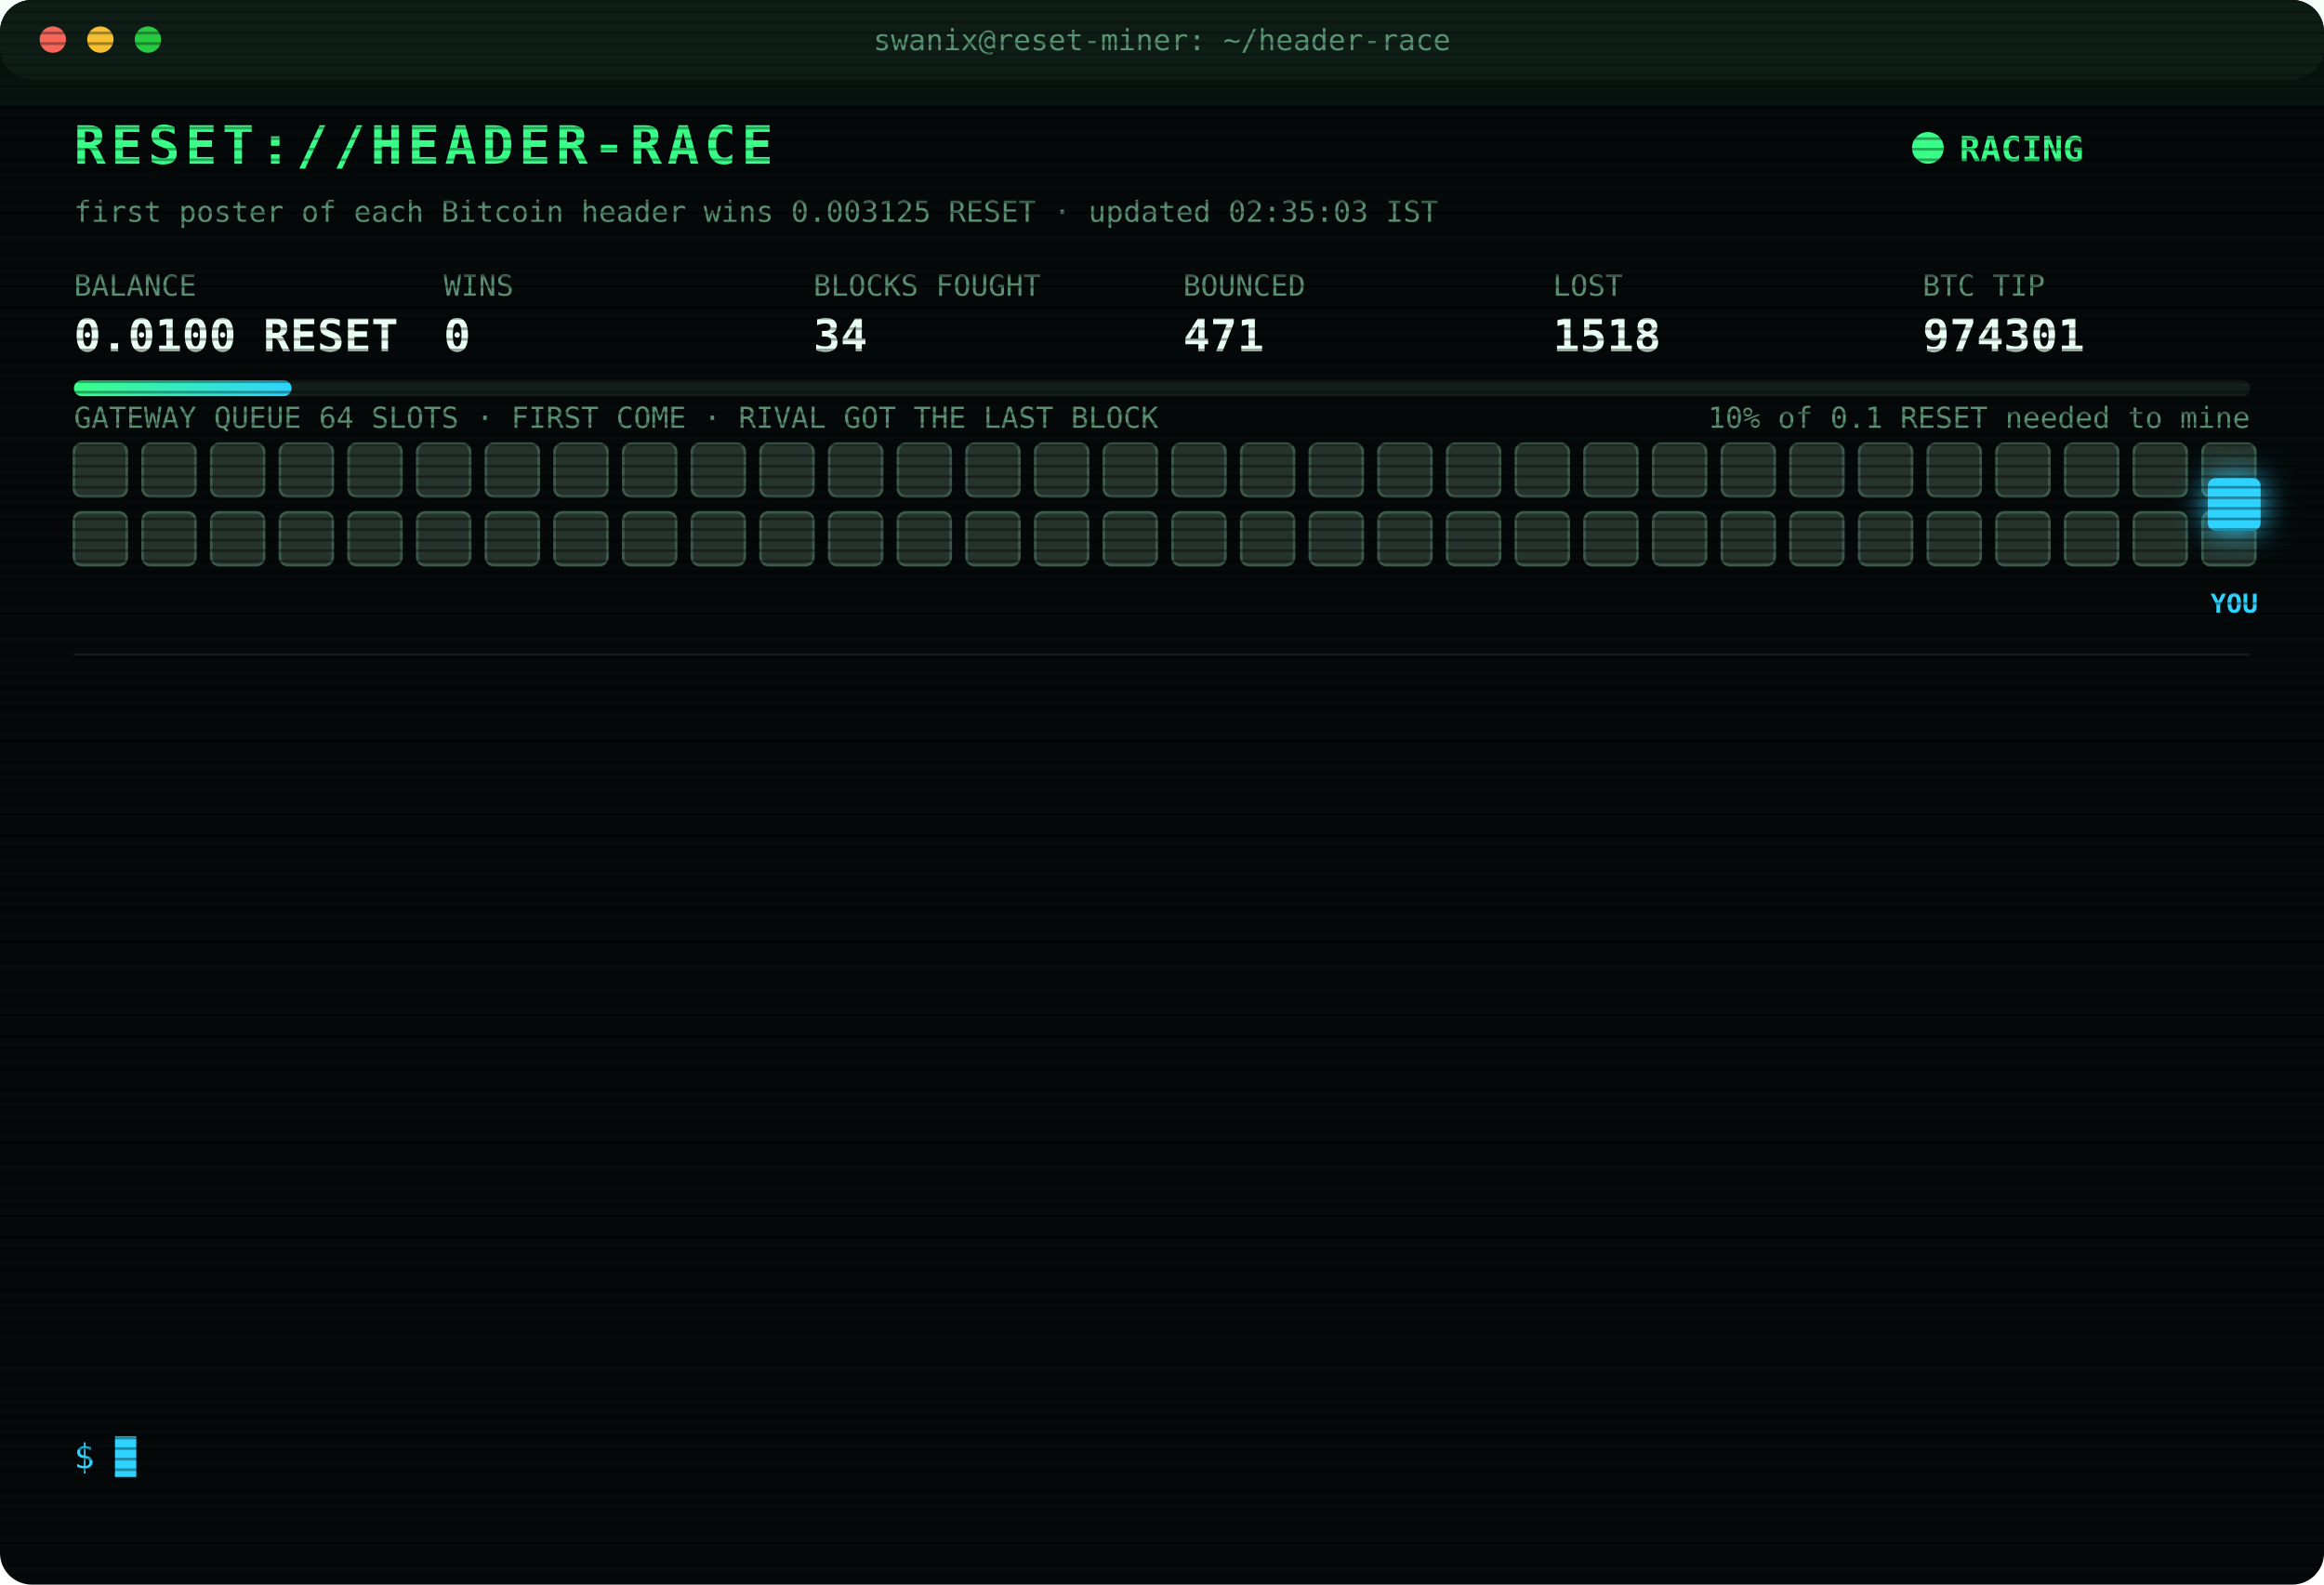
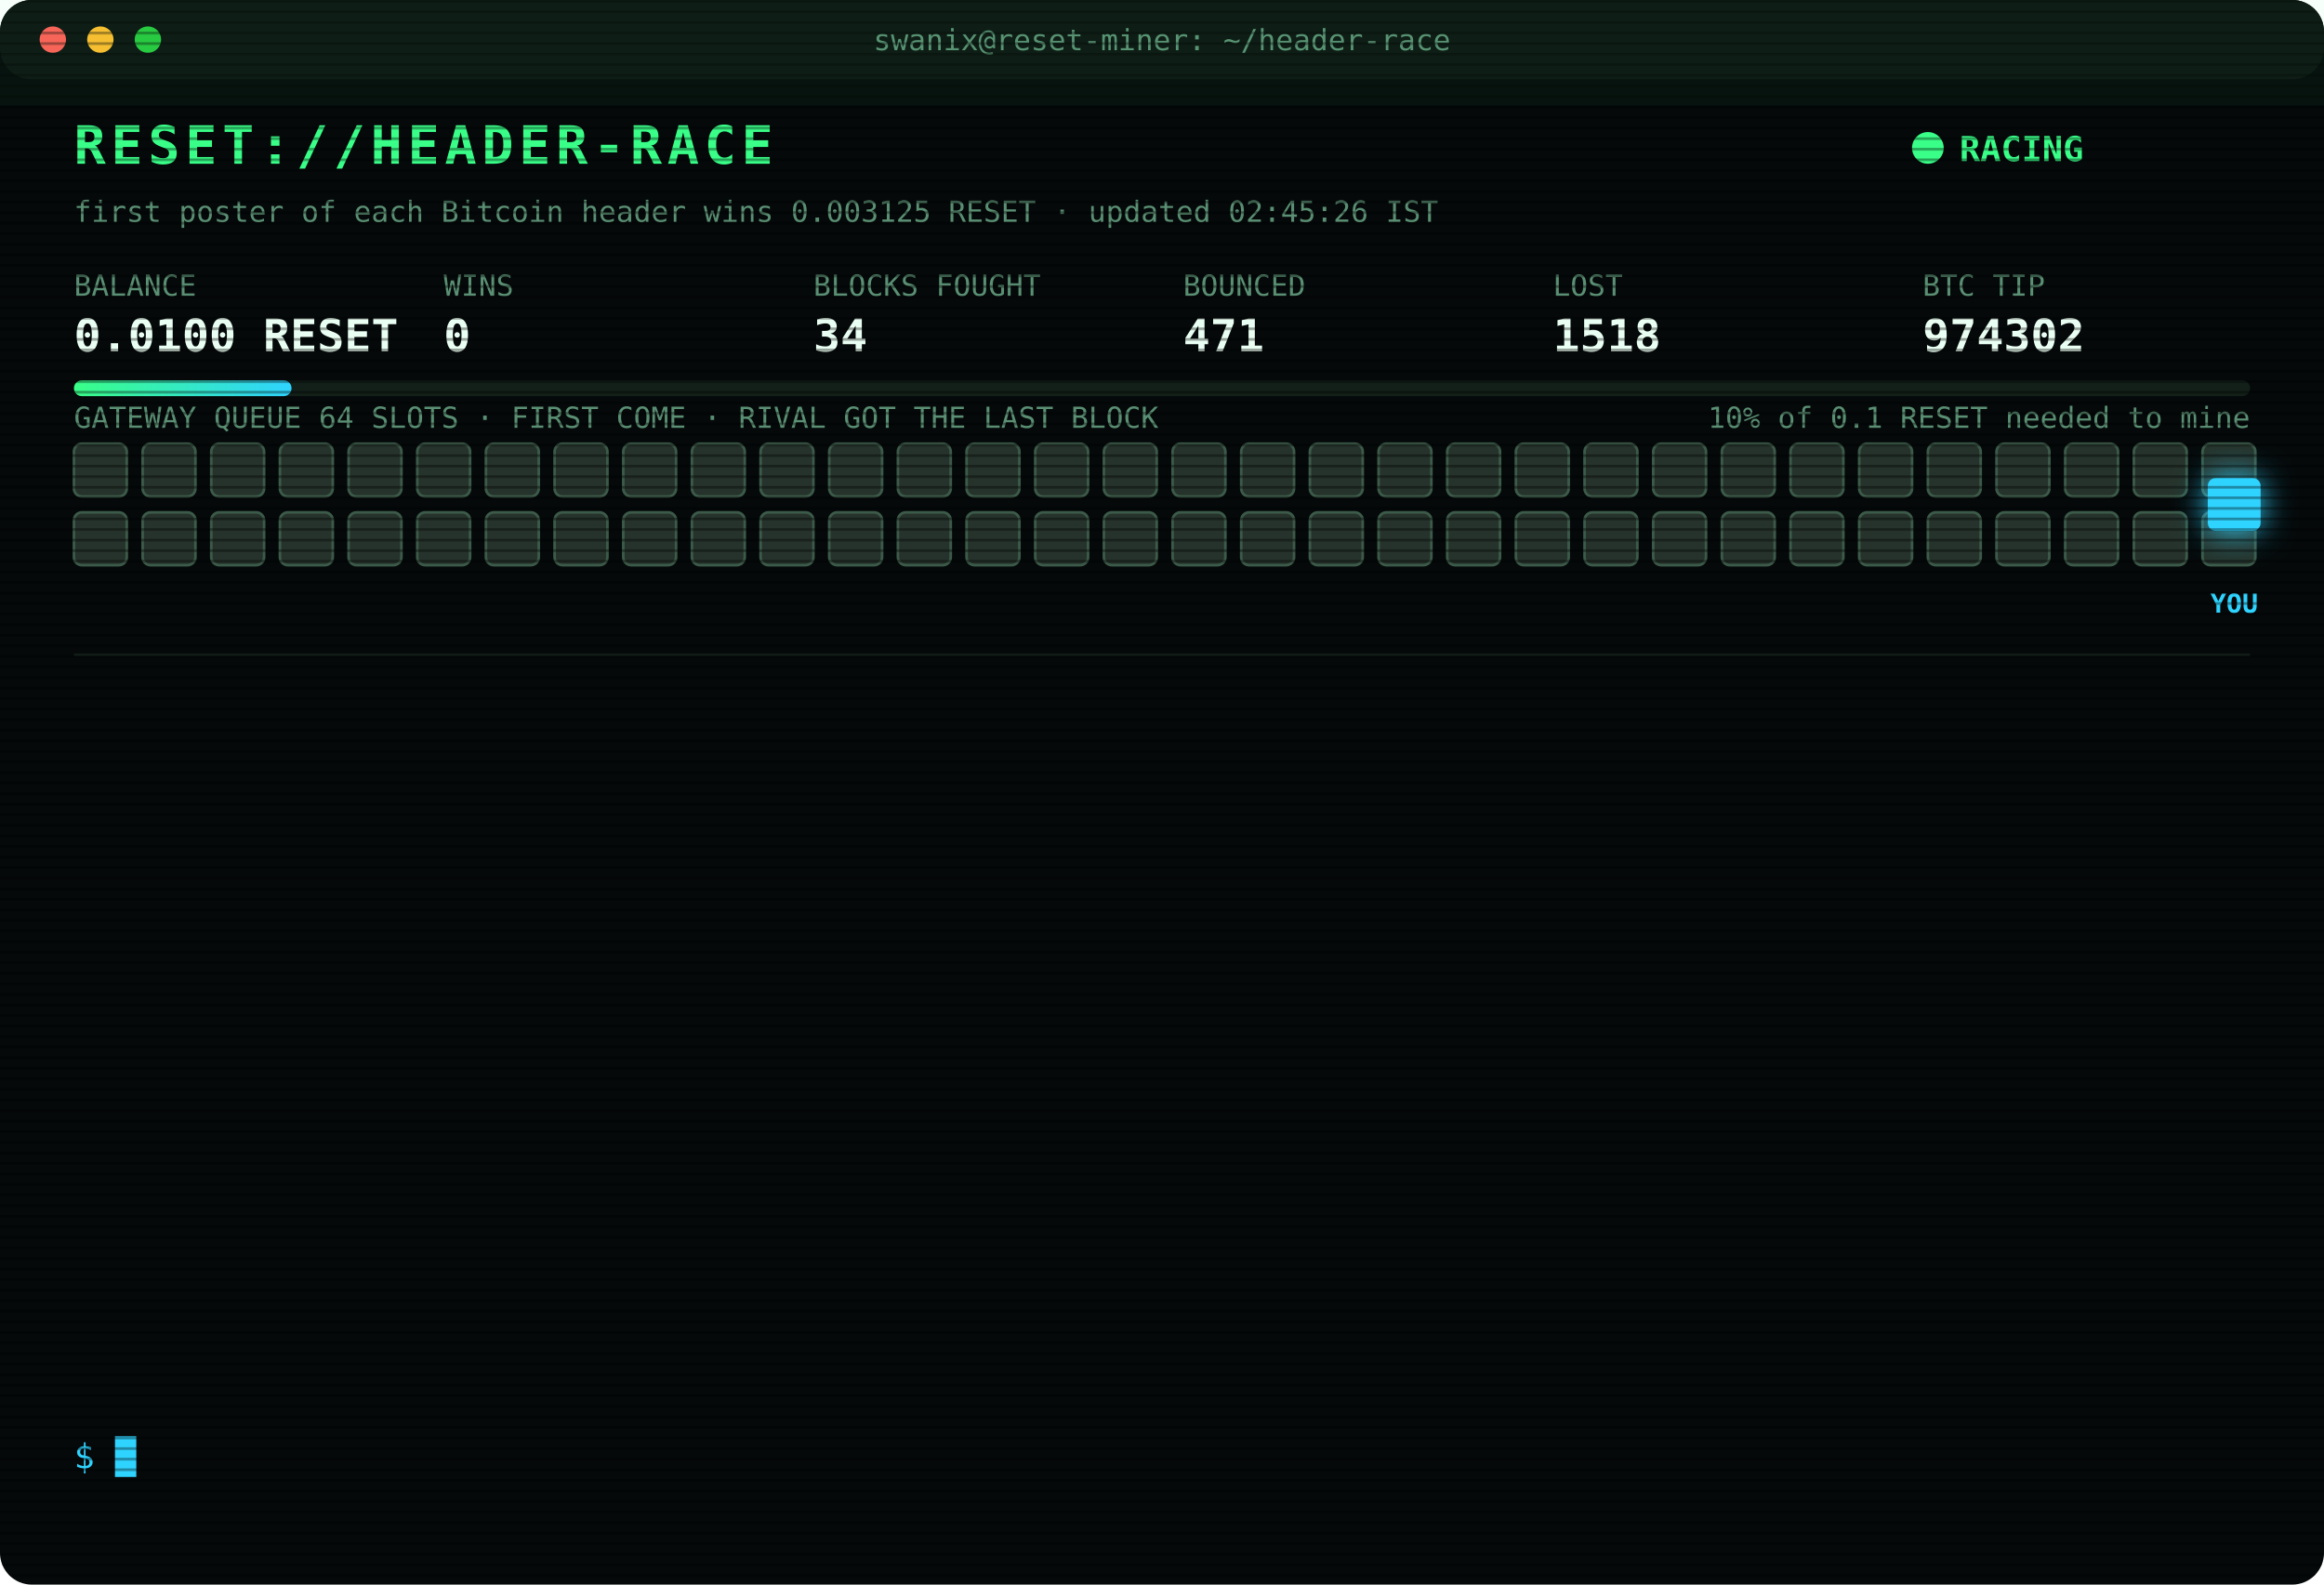
<svg xmlns="http://www.w3.org/2000/svg" width="880" height="600" viewBox="0 0 880 600" font-family="ui-monospace,SFMono-Regular,Menlo,Consolas,monospace">
  <style>
text{font-size:13px;fill:#7CFFB2}
.title{font-size:20px;font-weight:700;fill:#39FF88;letter-spacing:2px;animation:glitch 3s infinite steps(1)}
.sub{fill:#2fd3ff}.k{fill:#5a8f73;font-size:11px}.v{font-size:17px;font-weight:700;fill:#eafff3}
.ts{fill:#3f6b56}.boot{fill:#2fd3ff}.dim{fill:#5a8f73}.bad{fill:#ff4d6d}.warn{fill:#ffd23f}.mag{fill:#ff5cf0}.win{fill:#39FF88;font-weight:700}
.tag{font-size:10px;fill:#2fd3ff;font-weight:700}
.rival{fill:#26332c;stroke:#3c5a49;animation:jam 1.2s infinite alternate}
.idle{fill:#141c18;stroke:#22302a;animation:breathe 4s infinite}
.me{fill:#2fd3ff;filter:drop-shadow(0 0 6px #2fd3ff)}
.hover{animation:nudge 1.1s infinite ease-in-out}.bounce{animation:kick 1.4s infinite}
.ln{opacity:0;animation:in .4s forwards}
.cur{animation:blink 1s infinite steps(1)}
.scan{animation:scan 6s infinite linear}
.led{animation:blink 1.4s infinite}
@keyframes in{from{opacity:0;transform:translateX(-6px)}to{opacity:1;transform:none}}
@keyframes blink{50%{opacity:0}}
@keyframes jam{to{fill:#33463b}}
@keyframes breathe{50%{opacity:.4}}
@keyframes nudge{50%{transform:translateX(-10px)}}
@keyframes kick{0%,100%{transform:none}30%{transform:translateX(-14px)}55%{transform:translateX(10px) translateY(-6px)}}
@keyframes glitch{0%,92%{transform:none}93%{transform:translateX(2px);fill:#ff4d6d}95%{transform:translateX(-2px);fill:#2fd3ff}97%{transform:none}}
@keyframes scan{from{transform:translateY(-40px)}to{transform:translateY(600px)}}
</style>
  <defs>
    <pattern id="sl" width="4" height="4" patternUnits="userSpaceOnUse">
      <rect width="4" height="1" fill="#000" opacity=".35" />
    </pattern>
    <linearGradient id="bar">
      <stop offset="0" stop-color="#39FF88" />
      <stop offset="1" stop-color="#2fd3ff" />
    </linearGradient>
  </defs>
  <rect width="880" height="600" rx="12" fill="#05090a" />
  <rect width="880" height="30" rx="12" fill="#0d1512" />
  <circle cx="20" cy="15" r="5" fill="#ff5f57" />
  <circle cx="38" cy="15" r="5" fill="#febc2e" />
  <circle cx="56" cy="15" r="5" fill="#28c840" />
  <text x="440" y="19" text-anchor="middle" class="k">swanix@reset-miner: ~/header-race</text>
  <text x="28" y="62" class="title">RESET://HEADER-RACE</text>
  <circle class="led" cx="730" cy="56" r="6" fill="#39FF88" />
  <text x="742" y="61" class="win">RACING</text>
-   <text x="28" y="84" class="k">first poster of each Bitcoin header wins 0.003125 RESET · updated 02:35:03 IST</text>
+   <text x="28" y="84" class="k">first poster of each Bitcoin header wins 0.003125 RESET · updated 02:45:26 IST</text>
  <text x="28" y="112" class="k">BALANCE</text>
  <text x="28" y="133" class="v">0.0100 RESET</text>
  <text x="168" y="112" class="k">WINS</text>
  <text x="168" y="133" class="v">0</text>
  <text x="308" y="112" class="k">BLOCKS FOUGHT</text>
  <text x="308" y="133" class="v">34</text>
  <text x="448" y="112" class="k">BOUNCED</text>
  <text x="448" y="133" class="v">471</text>
  <text x="588" y="112" class="k">LOST</text>
  <text x="588" y="133" class="v">1518</text>
  <text x="728" y="112" class="k">BTC TIP</text>
-   <text x="728" y="133" class="v">974301</text>
+   <text x="728" y="133" class="v">974302</text>
  <rect x="28" y="144" width="824" height="6" rx="3" fill="#13201a" />
  <rect x="28" y="144" width="82.4" height="6" rx="3" fill="url(#bar)" />
  <text x="852" y="162" text-anchor="end" class="k">10% of 0.1 RESET needed to mine</text>
  <text x="28" y="162" class="k">GATEWAY QUEUE 64 SLOTS · FIRST COME · RIVAL GOT THE LAST BLOCK</text>
  <rect class="rival" x="28" y="168" width="20" height="20" rx="3" style="animation-delay:0.00s" />
  <rect class="rival" x="54" y="168" width="20" height="20" rx="3" style="animation-delay:0.05s" />
  <rect class="rival" x="80" y="168" width="20" height="20" rx="3" style="animation-delay:0.10s" />
  <rect class="rival" x="106" y="168" width="20" height="20" rx="3" style="animation-delay:0.15s" />
  <rect class="rival" x="132" y="168" width="20" height="20" rx="3" style="animation-delay:0.20s" />
  <rect class="rival" x="158" y="168" width="20" height="20" rx="3" style="animation-delay:0.25s" />
  <rect class="rival" x="184" y="168" width="20" height="20" rx="3" style="animation-delay:0.30s" />
  <rect class="rival" x="210" y="168" width="20" height="20" rx="3" style="animation-delay:0.35s" />
  <rect class="rival" x="236" y="168" width="20" height="20" rx="3" style="animation-delay:0.40s" />
  <rect class="rival" x="262" y="168" width="20" height="20" rx="3" style="animation-delay:0.45s" />
  <rect class="rival" x="288" y="168" width="20" height="20" rx="3" style="animation-delay:0.50s" />
  <rect class="rival" x="314" y="168" width="20" height="20" rx="3" style="animation-delay:0.55s" />
  <rect class="rival" x="340" y="168" width="20" height="20" rx="3" style="animation-delay:0.60s" />
  <rect class="rival" x="366" y="168" width="20" height="20" rx="3" style="animation-delay:0.65s" />
  <rect class="rival" x="392" y="168" width="20" height="20" rx="3" style="animation-delay:0.70s" />
  <rect class="rival" x="418" y="168" width="20" height="20" rx="3" style="animation-delay:0.75s" />
  <rect class="rival" x="444" y="168" width="20" height="20" rx="3" style="animation-delay:0.80s" />
  <rect class="rival" x="470" y="168" width="20" height="20" rx="3" style="animation-delay:0.85s" />
  <rect class="rival" x="496" y="168" width="20" height="20" rx="3" style="animation-delay:0.90s" />
  <rect class="rival" x="522" y="168" width="20" height="20" rx="3" style="animation-delay:0.95s" />
  <rect class="rival" x="548" y="168" width="20" height="20" rx="3" style="animation-delay:1.00s" />
  <rect class="rival" x="574" y="168" width="20" height="20" rx="3" style="animation-delay:1.05s" />
  <rect class="rival" x="600" y="168" width="20" height="20" rx="3" style="animation-delay:1.10s" />
  <rect class="rival" x="626" y="168" width="20" height="20" rx="3" style="animation-delay:1.15s" />
  <rect class="rival" x="652" y="168" width="20" height="20" rx="3" style="animation-delay:1.20s" />
  <rect class="rival" x="678" y="168" width="20" height="20" rx="3" style="animation-delay:1.25s" />
  <rect class="rival" x="704" y="168" width="20" height="20" rx="3" style="animation-delay:1.30s" />
  <rect class="rival" x="730" y="168" width="20" height="20" rx="3" style="animation-delay:1.35s" />
  <rect class="rival" x="756" y="168" width="20" height="20" rx="3" style="animation-delay:1.40s" />
  <rect class="rival" x="782" y="168" width="20" height="20" rx="3" style="animation-delay:1.45s" />
  <rect class="rival" x="808" y="168" width="20" height="20" rx="3" style="animation-delay:1.50s" />
  <rect class="rival" x="834" y="168" width="20" height="20" rx="3" style="animation-delay:1.55s" />
  <rect class="rival" x="28" y="194" width="20" height="20" rx="3" style="animation-delay:1.60s" />
  <rect class="rival" x="54" y="194" width="20" height="20" rx="3" style="animation-delay:1.65s" />
  <rect class="rival" x="80" y="194" width="20" height="20" rx="3" style="animation-delay:1.70s" />
  <rect class="rival" x="106" y="194" width="20" height="20" rx="3" style="animation-delay:1.75s" />
  <rect class="rival" x="132" y="194" width="20" height="20" rx="3" style="animation-delay:1.80s" />
  <rect class="rival" x="158" y="194" width="20" height="20" rx="3" style="animation-delay:1.85s" />
  <rect class="rival" x="184" y="194" width="20" height="20" rx="3" style="animation-delay:1.90s" />
  <rect class="rival" x="210" y="194" width="20" height="20" rx="3" style="animation-delay:1.95s" />
  <rect class="rival" x="236" y="194" width="20" height="20" rx="3" style="animation-delay:2.00s" />
  <rect class="rival" x="262" y="194" width="20" height="20" rx="3" style="animation-delay:2.05s" />
  <rect class="rival" x="288" y="194" width="20" height="20" rx="3" style="animation-delay:2.10s" />
  <rect class="rival" x="314" y="194" width="20" height="20" rx="3" style="animation-delay:2.15s" />
  <rect class="rival" x="340" y="194" width="20" height="20" rx="3" style="animation-delay:2.20s" />
  <rect class="rival" x="366" y="194" width="20" height="20" rx="3" style="animation-delay:2.25s" />
  <rect class="rival" x="392" y="194" width="20" height="20" rx="3" style="animation-delay:2.30s" />
  <rect class="rival" x="418" y="194" width="20" height="20" rx="3" style="animation-delay:2.35s" />
  <rect class="rival" x="444" y="194" width="20" height="20" rx="3" style="animation-delay:2.40s" />
  <rect class="rival" x="470" y="194" width="20" height="20" rx="3" style="animation-delay:2.45s" />
  <rect class="rival" x="496" y="194" width="20" height="20" rx="3" style="animation-delay:2.50s" />
  <rect class="rival" x="522" y="194" width="20" height="20" rx="3" style="animation-delay:2.55s" />
  <rect class="rival" x="548" y="194" width="20" height="20" rx="3" style="animation-delay:2.60s" />
  <rect class="rival" x="574" y="194" width="20" height="20" rx="3" style="animation-delay:2.65s" />
  <rect class="rival" x="600" y="194" width="20" height="20" rx="3" style="animation-delay:2.70s" />
  <rect class="rival" x="626" y="194" width="20" height="20" rx="3" style="animation-delay:2.75s" />
  <rect class="rival" x="652" y="194" width="20" height="20" rx="3" style="animation-delay:2.80s" />
  <rect class="rival" x="678" y="194" width="20" height="20" rx="3" style="animation-delay:2.85s" />
  <rect class="rival" x="704" y="194" width="20" height="20" rx="3" style="animation-delay:2.90s" />
  <rect class="rival" x="730" y="194" width="20" height="20" rx="3" style="animation-delay:2.95s" />
  <rect class="rival" x="756" y="194" width="20" height="20" rx="3" style="animation-delay:3.00s" />
  <rect class="rival" x="782" y="194" width="20" height="20" rx="3" style="animation-delay:3.05s" />
  <rect class="rival" x="808" y="194" width="20" height="20" rx="3" style="animation-delay:3.10s" />
  <rect class="rival" x="834" y="194" width="20" height="20" rx="3" style="animation-delay:3.15s" />
  <g class="hover">
    <rect class="me" x="836" y="181" width="20" height="20" rx="3" />
    <text class="tag" x="846" y="232" text-anchor="middle">YOU</text>
  </g>
  <line x1="28" x2="852" y1="248" y2="248" stroke="#13201a" />
  <g class="ln" style="animation-delay:0.40s">
    <text x="28" y="270" class="ts">01:12:47</text>
    <text x="104" y="270" class="bad">[LOST] #974290 taken by a rival miner</text>
  </g>
  <g class="ln" style="animation-delay:0.65s">
    <text x="28" y="292" class="ts">01:22:13</text>
    <text x="104" y="292" class="bad">[LOST] #974291 taken by a rival miner</text>
  </g>
  <g class="ln" style="animation-delay:0.90s">
    <text x="28" y="314" class="ts">01:32:20</text>
    <text x="104" y="314" class="bad">[LOST] #974292 taken by a rival miner</text>
  </g>
  <g class="ln" style="animation-delay:1.15s">
    <text x="28" y="336" class="ts">01:41:53</text>
    <text x="104" y="336" class="bad">[LOST] #974293 taken by a rival miner</text>
  </g>
  <g class="ln" style="animation-delay:1.40s">
    <text x="28" y="358" class="ts">01:52:49</text>
    <text x="104" y="358" class="bad">[LOST] #974294 taken by a rival miner</text>
  </g>
  <g class="ln" style="animation-delay:1.65s">
    <text x="28" y="380" class="ts">02:03:56</text>
    <text x="104" y="380" class="bad">[LOST] #974295 taken by a rival miner</text>
  </g>
  <g class="ln" style="animation-delay:1.90s">
    <text x="28" y="402" class="ts">02:07:05</text>
    <text x="104" y="402" class="bad">[LOST] #974296 taken by a rival miner</text>
  </g>
  <g class="ln" style="animation-delay:2.15s">
    <text x="28" y="424" class="ts">02:08:39</text>
    <text x="104" y="424" class="bad">[LOST] #974297 taken by a rival miner</text>
  </g>
  <g class="ln" style="animation-delay:2.40s">
    <text x="28" y="446" class="ts">02:10:40</text>
    <text x="104" y="446" class="dim">[STINT END] calls 758 · wins 0</text>
  </g>
  <g class="ln" style="animation-delay:2.65s">
    <text x="28" y="468" class="ts">02:15:26</text>
    <text x="104" y="468" class="boot">[BOOT] racer v3 online · 3 feeds · stint 340m</text>
  </g>
  <g class="ln" style="animation-delay:2.90s">
    <text x="28" y="490" class="ts">02:17:26</text>
    <text x="104" y="490" class="bad">[LOST] #974299 taken by a rival miner</text>
  </g>
  <g class="ln" style="animation-delay:3.15s">
    <text x="28" y="512" class="ts">02:33:39</text>
    <text x="104" y="512" class="bad">[LOST] #974300 taken by a rival miner</text>
  </g>
  <g class="ln" style="animation-delay:3.40s">
    <text x="28" y="534" class="ts">02:35:03</text>
    <text x="104" y="534" class="bad">[LOST] #974301 taken by a rival miner</text>
  </g>
  <text x="28" y="556" class="sub">$ <tspan class="cur">█</tspan>
  </text>
  <rect width="880" height="600" rx="12" fill="url(#sl)" pointer-events="none" />
  <rect class="scan" width="880" height="40" fill="#39FF88" opacity=".04" />
</svg>
